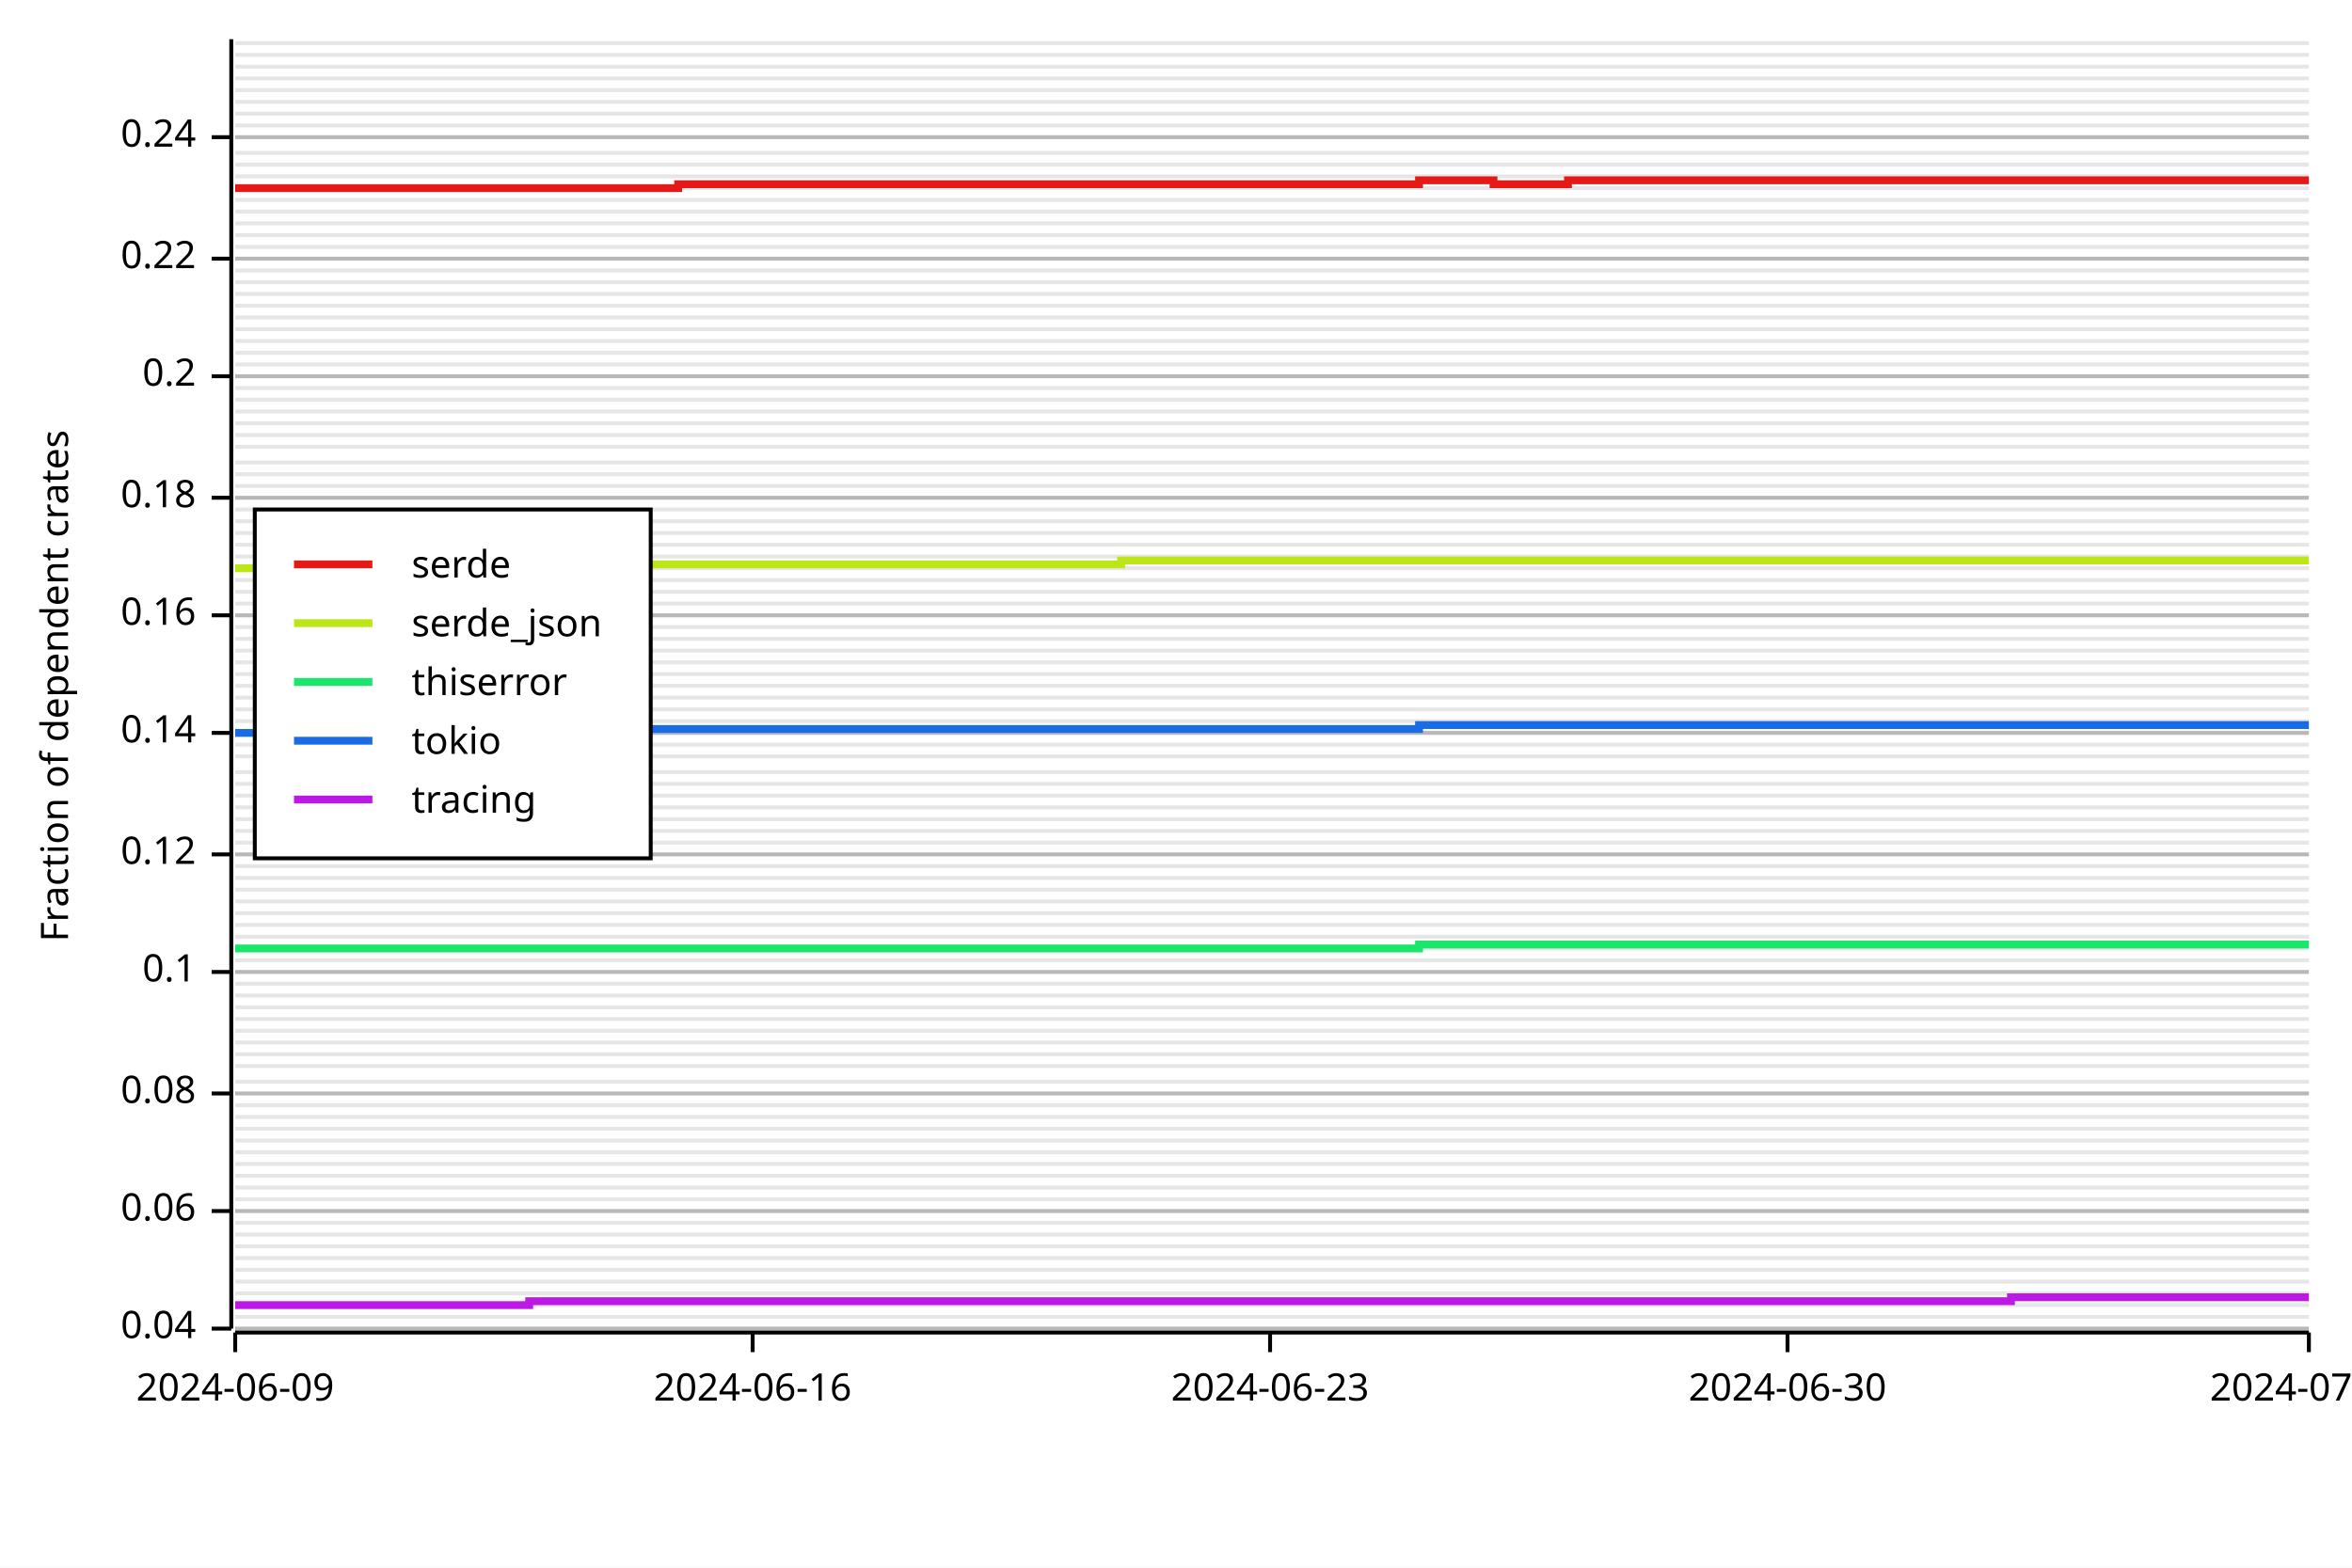
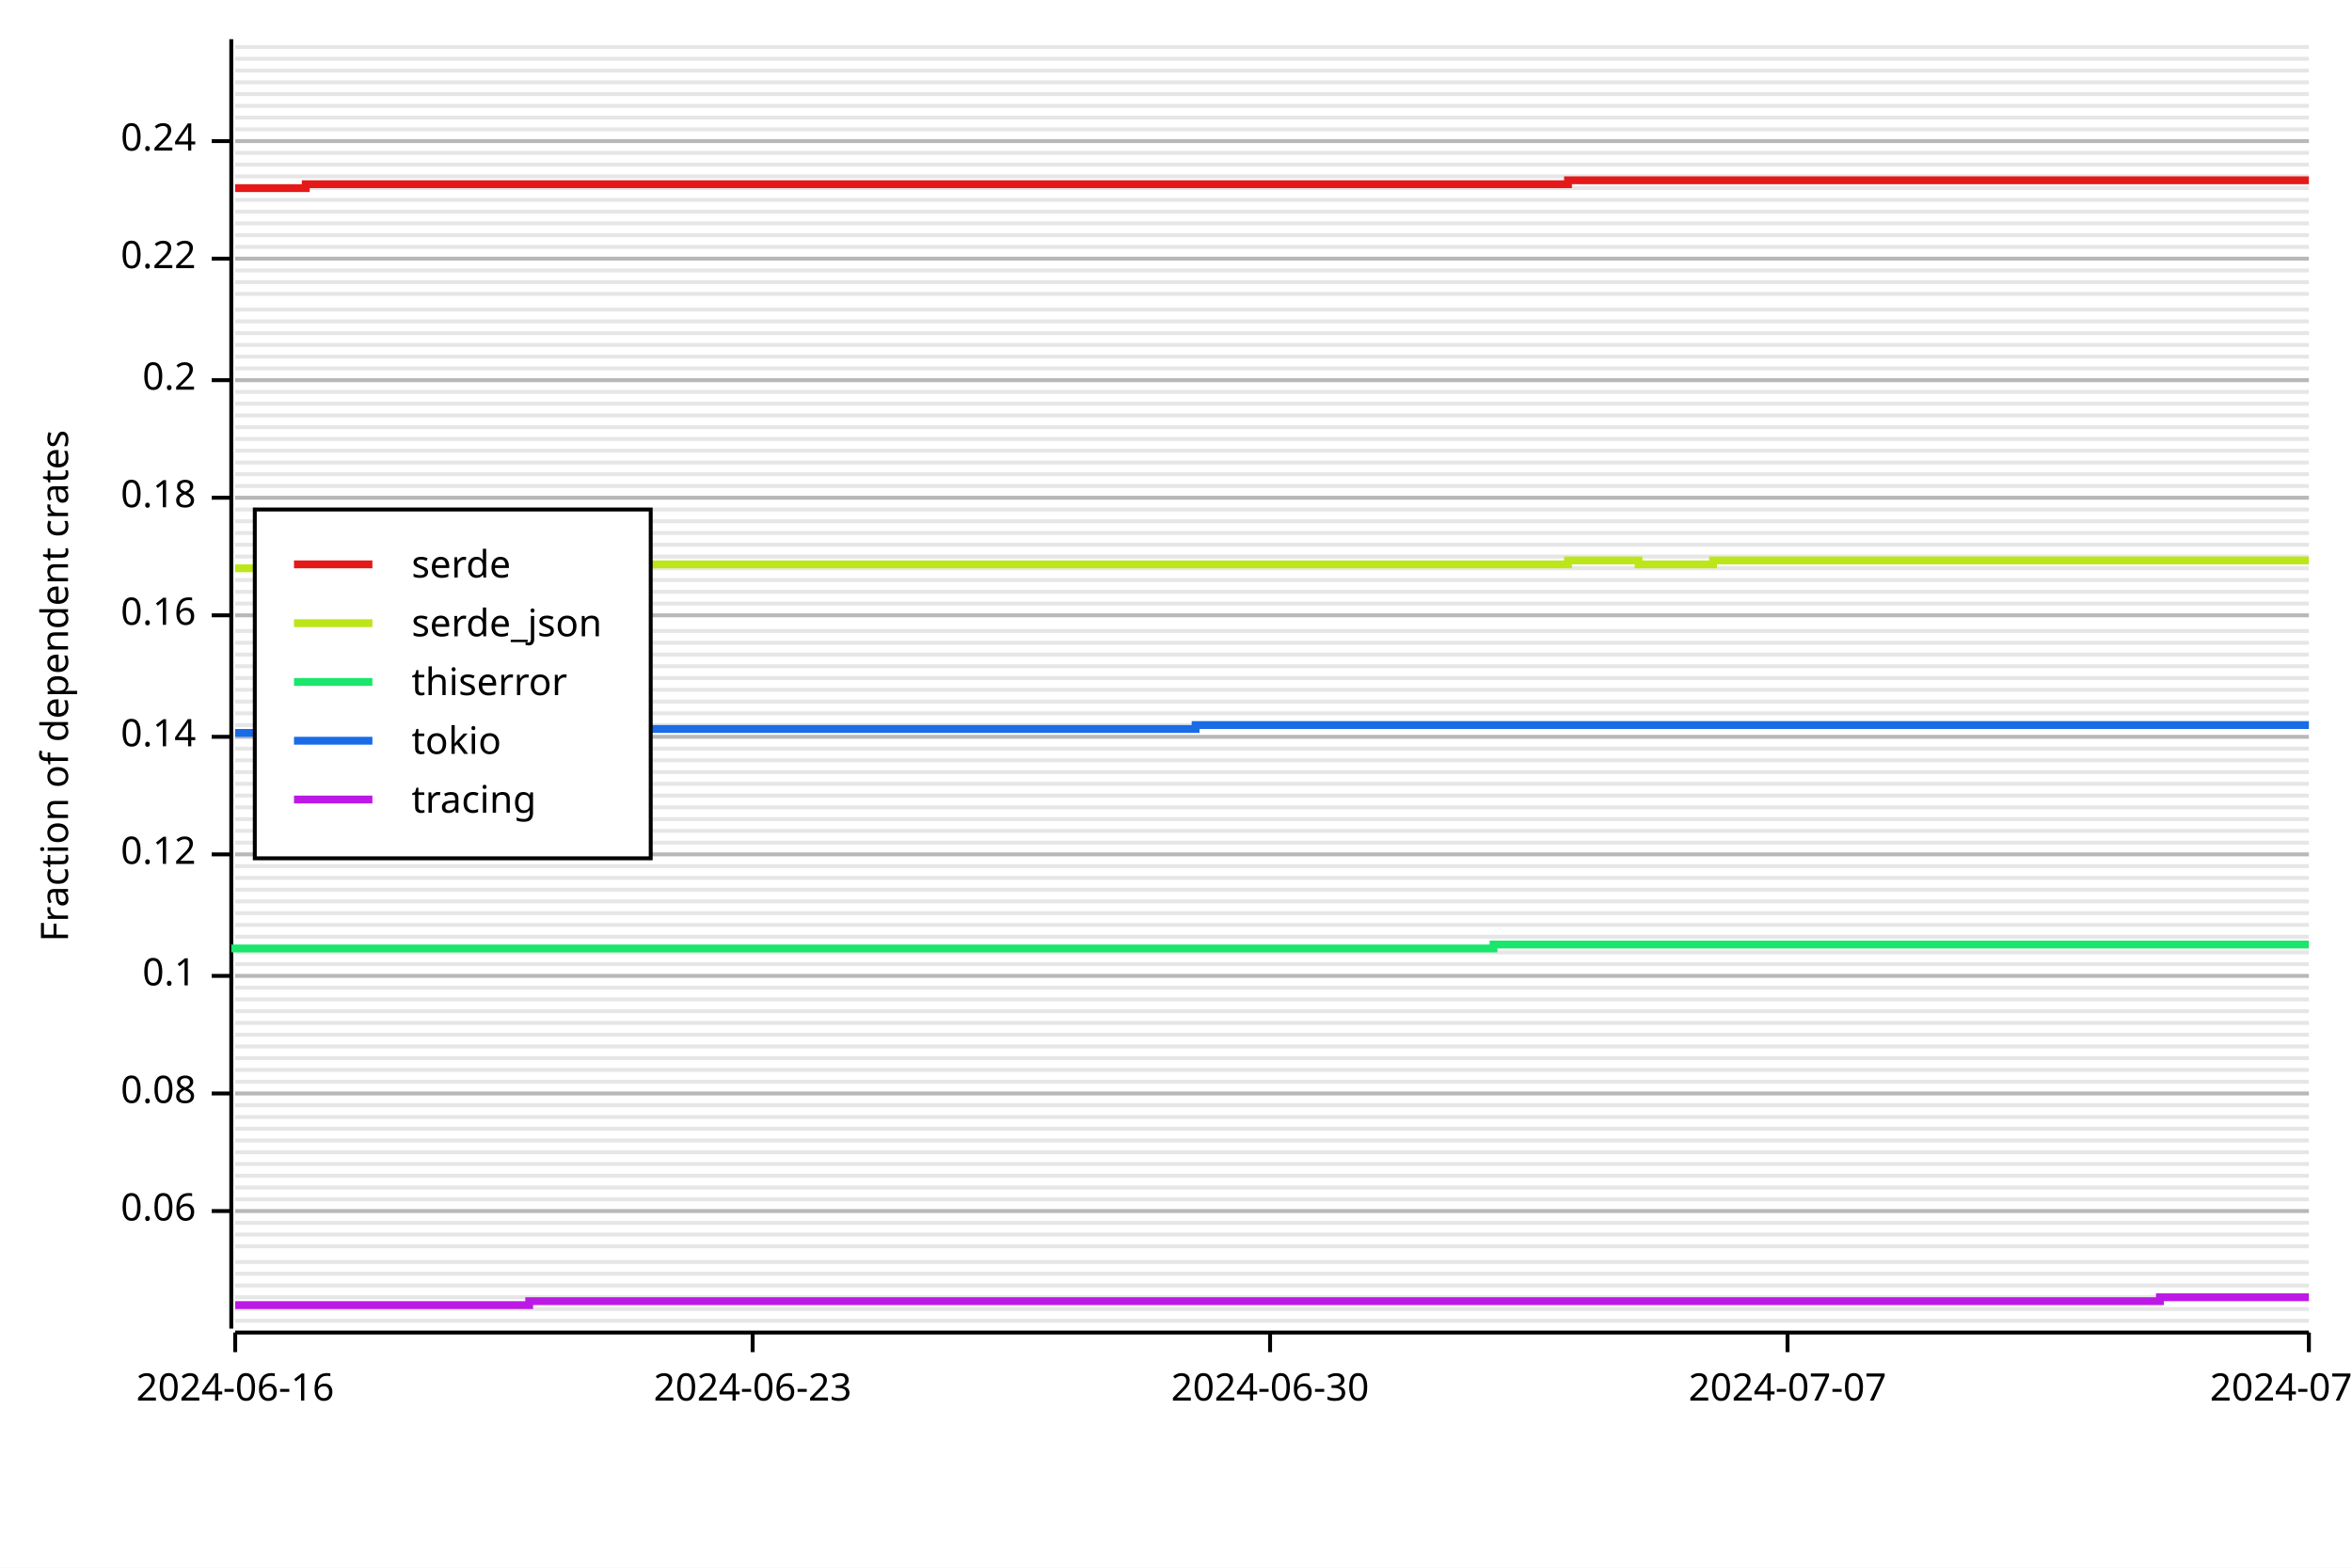
<svg xmlns="http://www.w3.org/2000/svg" width="600" height="400" viewBox="0 0 600 400">
  <rect x="0" y="0" width="600" height="400" opacity="1" fill="#FFFFFF" stroke="none" />
-   <line opacity="0.1" stroke="#000000" stroke-width="1" x1="60" y1="339" x2="589" y2="339" />
-   <line opacity="0.1" stroke="#000000" stroke-width="1" x1="60" y1="336" x2="589" y2="336" />
-   <line opacity="0.1" stroke="#000000" stroke-width="1" x1="60" y1="333" x2="589" y2="333" />
-   <line opacity="0.1" stroke="#000000" stroke-width="1" x1="60" y1="330" x2="589" y2="330" />
-   <line opacity="0.1" stroke="#000000" stroke-width="1" x1="60" y1="327" x2="589" y2="327" />
-   <line opacity="0.1" stroke="#000000" stroke-width="1" x1="60" y1="324" x2="589" y2="324" />
-   <line opacity="0.1" stroke="#000000" stroke-width="1" x1="60" y1="321" x2="589" y2="321" />
+   <line opacity="0.1" stroke="#000000" stroke-width="1" x1="60" y1="337" x2="589" y2="337" />
+   <line opacity="0.1" stroke="#000000" stroke-width="1" x1="60" y1="334" x2="589" y2="334" />
+   <line opacity="0.1" stroke="#000000" stroke-width="1" x1="60" y1="331" x2="589" y2="331" />
+   <line opacity="0.1" stroke="#000000" stroke-width="1" x1="60" y1="328" x2="589" y2="328" />
+   <line opacity="0.1" stroke="#000000" stroke-width="1" x1="60" y1="325" x2="589" y2="325" />
+   <line opacity="0.1" stroke="#000000" stroke-width="1" x1="60" y1="322" x2="589" y2="322" />
  <line opacity="0.1" stroke="#000000" stroke-width="1" x1="60" y1="318" x2="589" y2="318" />
  <line opacity="0.1" stroke="#000000" stroke-width="1" x1="60" y1="315" x2="589" y2="315" />
  <line opacity="0.1" stroke="#000000" stroke-width="1" x1="60" y1="312" x2="589" y2="312" />
  <line opacity="0.1" stroke="#000000" stroke-width="1" x1="60" y1="309" x2="589" y2="309" />
  <line opacity="0.1" stroke="#000000" stroke-width="1" x1="60" y1="306" x2="589" y2="306" />
  <line opacity="0.1" stroke="#000000" stroke-width="1" x1="60" y1="303" x2="589" y2="303" />
  <line opacity="0.1" stroke="#000000" stroke-width="1" x1="60" y1="300" x2="589" y2="300" />
  <line opacity="0.1" stroke="#000000" stroke-width="1" x1="60" y1="297" x2="589" y2="297" />
  <line opacity="0.1" stroke="#000000" stroke-width="1" x1="60" y1="294" x2="589" y2="294" />
  <line opacity="0.1" stroke="#000000" stroke-width="1" x1="60" y1="291" x2="589" y2="291" />
  <line opacity="0.1" stroke="#000000" stroke-width="1" x1="60" y1="288" x2="589" y2="288" />
  <line opacity="0.1" stroke="#000000" stroke-width="1" x1="60" y1="285" x2="589" y2="285" />
  <line opacity="0.1" stroke="#000000" stroke-width="1" x1="60" y1="282" x2="589" y2="282" />
  <line opacity="0.1" stroke="#000000" stroke-width="1" x1="60" y1="279" x2="589" y2="279" />
  <line opacity="0.1" stroke="#000000" stroke-width="1" x1="60" y1="276" x2="589" y2="276" />
-   <line opacity="0.1" stroke="#000000" stroke-width="1" x1="60" y1="272" x2="589" y2="272" />
-   <line opacity="0.1" stroke="#000000" stroke-width="1" x1="60" y1="269" x2="589" y2="269" />
-   <line opacity="0.1" stroke="#000000" stroke-width="1" x1="60" y1="266" x2="589" y2="266" />
-   <line opacity="0.1" stroke="#000000" stroke-width="1" x1="60" y1="263" x2="589" y2="263" />
-   <line opacity="0.1" stroke="#000000" stroke-width="1" x1="60" y1="260" x2="589" y2="260" />
-   <line opacity="0.1" stroke="#000000" stroke-width="1" x1="60" y1="257" x2="589" y2="257" />
-   <line opacity="0.1" stroke="#000000" stroke-width="1" x1="60" y1="254" x2="589" y2="254" />
-   <line opacity="0.1" stroke="#000000" stroke-width="1" x1="60" y1="251" x2="589" y2="251" />
-   <line opacity="0.1" stroke="#000000" stroke-width="1" x1="60" y1="248" x2="589" y2="248" />
-   <line opacity="0.1" stroke="#000000" stroke-width="1" x1="60" y1="245" x2="589" y2="245" />
-   <line opacity="0.1" stroke="#000000" stroke-width="1" x1="60" y1="242" x2="589" y2="242" />
+   <line opacity="0.1" stroke="#000000" stroke-width="1" x1="60" y1="273" x2="589" y2="273" />
+   <line opacity="0.1" stroke="#000000" stroke-width="1" x1="60" y1="270" x2="589" y2="270" />
+   <line opacity="0.1" stroke="#000000" stroke-width="1" x1="60" y1="267" x2="589" y2="267" />
+   <line opacity="0.1" stroke="#000000" stroke-width="1" x1="60" y1="264" x2="589" y2="264" />
+   <line opacity="0.1" stroke="#000000" stroke-width="1" x1="60" y1="261" x2="589" y2="261" />
+   <line opacity="0.1" stroke="#000000" stroke-width="1" x1="60" y1="258" x2="589" y2="258" />
+   <line opacity="0.1" stroke="#000000" stroke-width="1" x1="60" y1="255" x2="589" y2="255" />
+   <line opacity="0.1" stroke="#000000" stroke-width="1" x1="60" y1="252" x2="589" y2="252" />
+   <line opacity="0.1" stroke="#000000" stroke-width="1" x1="60" y1="249" x2="589" y2="249" />
+   <line opacity="0.1" stroke="#000000" stroke-width="1" x1="60" y1="246" x2="589" y2="246" />
+   <line opacity="0.1" stroke="#000000" stroke-width="1" x1="60" y1="243" x2="589" y2="243" />
  <line opacity="0.1" stroke="#000000" stroke-width="1" x1="60" y1="239" x2="589" y2="239" />
  <line opacity="0.1" stroke="#000000" stroke-width="1" x1="60" y1="236" x2="589" y2="236" />
  <line opacity="0.1" stroke="#000000" stroke-width="1" x1="60" y1="233" x2="589" y2="233" />
  <line opacity="0.1" stroke="#000000" stroke-width="1" x1="60" y1="230" x2="589" y2="230" />
  <line opacity="0.1" stroke="#000000" stroke-width="1" x1="60" y1="227" x2="589" y2="227" />
  <line opacity="0.1" stroke="#000000" stroke-width="1" x1="60" y1="224" x2="589" y2="224" />
  <line opacity="0.1" stroke="#000000" stroke-width="1" x1="60" y1="221" x2="589" y2="221" />
  <line opacity="0.1" stroke="#000000" stroke-width="1" x1="60" y1="218" x2="589" y2="218" />
  <line opacity="0.1" stroke="#000000" stroke-width="1" x1="60" y1="215" x2="589" y2="215" />
  <line opacity="0.1" stroke="#000000" stroke-width="1" x1="60" y1="212" x2="589" y2="212" />
  <line opacity="0.1" stroke="#000000" stroke-width="1" x1="60" y1="209" x2="589" y2="209" />
  <line opacity="0.1" stroke="#000000" stroke-width="1" x1="60" y1="206" x2="589" y2="206" />
  <line opacity="0.1" stroke="#000000" stroke-width="1" x1="60" y1="203" x2="589" y2="203" />
  <line opacity="0.1" stroke="#000000" stroke-width="1" x1="60" y1="200" x2="589" y2="200" />
  <line opacity="0.1" stroke="#000000" stroke-width="1" x1="60" y1="197" x2="589" y2="197" />
-   <line opacity="0.1" stroke="#000000" stroke-width="1" x1="60" y1="193" x2="589" y2="193" />
-   <line opacity="0.1" stroke="#000000" stroke-width="1" x1="60" y1="190" x2="589" y2="190" />
-   <line opacity="0.1" stroke="#000000" stroke-width="1" x1="60" y1="187" x2="589" y2="187" />
-   <line opacity="0.1" stroke="#000000" stroke-width="1" x1="60" y1="184" x2="589" y2="184" />
-   <line opacity="0.1" stroke="#000000" stroke-width="1" x1="60" y1="181" x2="589" y2="181" />
-   <line opacity="0.1" stroke="#000000" stroke-width="1" x1="60" y1="178" x2="589" y2="178" />
-   <line opacity="0.1" stroke="#000000" stroke-width="1" x1="60" y1="175" x2="589" y2="175" />
-   <line opacity="0.1" stroke="#000000" stroke-width="1" x1="60" y1="172" x2="589" y2="172" />
-   <line opacity="0.1" stroke="#000000" stroke-width="1" x1="60" y1="169" x2="589" y2="169" />
-   <line opacity="0.1" stroke="#000000" stroke-width="1" x1="60" y1="166" x2="589" y2="166" />
-   <line opacity="0.1" stroke="#000000" stroke-width="1" x1="60" y1="163" x2="589" y2="163" />
-   <line opacity="0.1" stroke="#000000" stroke-width="1" x1="60" y1="160" x2="589" y2="160" />
+   <line opacity="0.1" stroke="#000000" stroke-width="1" x1="60" y1="194" x2="589" y2="194" />
+   <line opacity="0.1" stroke="#000000" stroke-width="1" x1="60" y1="191" x2="589" y2="191" />
+   <line opacity="0.1" stroke="#000000" stroke-width="1" x1="60" y1="188" x2="589" y2="188" />
+   <line opacity="0.1" stroke="#000000" stroke-width="1" x1="60" y1="185" x2="589" y2="185" />
+   <line opacity="0.1" stroke="#000000" stroke-width="1" x1="60" y1="182" x2="589" y2="182" />
+   <line opacity="0.1" stroke="#000000" stroke-width="1" x1="60" y1="179" x2="589" y2="179" />
+   <line opacity="0.1" stroke="#000000" stroke-width="1" x1="60" y1="176" x2="589" y2="176" />
+   <line opacity="0.1" stroke="#000000" stroke-width="1" x1="60" y1="173" x2="589" y2="173" />
+   <line opacity="0.1" stroke="#000000" stroke-width="1" x1="60" y1="170" x2="589" y2="170" />
+   <line opacity="0.1" stroke="#000000" stroke-width="1" x1="60" y1="167" x2="589" y2="167" />
+   <line opacity="0.1" stroke="#000000" stroke-width="1" x1="60" y1="164" x2="589" y2="164" />
+   <line opacity="0.1" stroke="#000000" stroke-width="1" x1="60" y1="161" x2="589" y2="161" />
  <line opacity="0.1" stroke="#000000" stroke-width="1" x1="60" y1="157" x2="589" y2="157" />
  <line opacity="0.1" stroke="#000000" stroke-width="1" x1="60" y1="154" x2="589" y2="154" />
  <line opacity="0.1" stroke="#000000" stroke-width="1" x1="60" y1="151" x2="589" y2="151" />
  <line opacity="0.1" stroke="#000000" stroke-width="1" x1="60" y1="148" x2="589" y2="148" />
  <line opacity="0.1" stroke="#000000" stroke-width="1" x1="60" y1="145" x2="589" y2="145" />
  <line opacity="0.1" stroke="#000000" stroke-width="1" x1="60" y1="142" x2="589" y2="142" />
  <line opacity="0.1" stroke="#000000" stroke-width="1" x1="60" y1="139" x2="589" y2="139" />
  <line opacity="0.1" stroke="#000000" stroke-width="1" x1="60" y1="136" x2="589" y2="136" />
  <line opacity="0.1" stroke="#000000" stroke-width="1" x1="60" y1="133" x2="589" y2="133" />
  <line opacity="0.1" stroke="#000000" stroke-width="1" x1="60" y1="130" x2="589" y2="130" />
  <line opacity="0.1" stroke="#000000" stroke-width="1" x1="60" y1="127" x2="589" y2="127" />
  <line opacity="0.1" stroke="#000000" stroke-width="1" x1="60" y1="124" x2="589" y2="124" />
  <line opacity="0.1" stroke="#000000" stroke-width="1" x1="60" y1="121" x2="589" y2="121" />
  <line opacity="0.1" stroke="#000000" stroke-width="1" x1="60" y1="118" x2="589" y2="118" />
-   <line opacity="0.1" stroke="#000000" stroke-width="1" x1="60" y1="114" x2="589" y2="114" />
-   <line opacity="0.1" stroke="#000000" stroke-width="1" x1="60" y1="111" x2="589" y2="111" />
-   <line opacity="0.1" stroke="#000000" stroke-width="1" x1="60" y1="108" x2="589" y2="108" />
-   <line opacity="0.1" stroke="#000000" stroke-width="1" x1="60" y1="105" x2="589" y2="105" />
-   <line opacity="0.1" stroke="#000000" stroke-width="1" x1="60" y1="102" x2="589" y2="102" />
-   <line opacity="0.1" stroke="#000000" stroke-width="1" x1="60" y1="99" x2="589" y2="99" />
-   <line opacity="0.1" stroke="#000000" stroke-width="1" x1="60" y1="96" x2="589" y2="96" />
-   <line opacity="0.1" stroke="#000000" stroke-width="1" x1="60" y1="93" x2="589" y2="93" />
-   <line opacity="0.1" stroke="#000000" stroke-width="1" x1="60" y1="90" x2="589" y2="90" />
-   <line opacity="0.1" stroke="#000000" stroke-width="1" x1="60" y1="87" x2="589" y2="87" />
-   <line opacity="0.1" stroke="#000000" stroke-width="1" x1="60" y1="84" x2="589" y2="84" />
-   <line opacity="0.1" stroke="#000000" stroke-width="1" x1="60" y1="81" x2="589" y2="81" />
-   <line opacity="0.1" stroke="#000000" stroke-width="1" x1="60" y1="78" x2="589" y2="78" />
+   <line opacity="0.1" stroke="#000000" stroke-width="1" x1="60" y1="115" x2="589" y2="115" />
+   <line opacity="0.1" stroke="#000000" stroke-width="1" x1="60" y1="112" x2="589" y2="112" />
+   <line opacity="0.1" stroke="#000000" stroke-width="1" x1="60" y1="109" x2="589" y2="109" />
+   <line opacity="0.1" stroke="#000000" stroke-width="1" x1="60" y1="106" x2="589" y2="106" />
+   <line opacity="0.1" stroke="#000000" stroke-width="1" x1="60" y1="103" x2="589" y2="103" />
+   <line opacity="0.1" stroke="#000000" stroke-width="1" x1="60" y1="100" x2="589" y2="100" />
+   <line opacity="0.1" stroke="#000000" stroke-width="1" x1="60" y1="97" x2="589" y2="97" />
+   <line opacity="0.1" stroke="#000000" stroke-width="1" x1="60" y1="94" x2="589" y2="94" />
+   <line opacity="0.1" stroke="#000000" stroke-width="1" x1="60" y1="91" x2="589" y2="91" />
+   <line opacity="0.1" stroke="#000000" stroke-width="1" x1="60" y1="88" x2="589" y2="88" />
+   <line opacity="0.1" stroke="#000000" stroke-width="1" x1="60" y1="85" x2="589" y2="85" />
+   <line opacity="0.1" stroke="#000000" stroke-width="1" x1="60" y1="82" x2="589" y2="82" />
+   <line opacity="0.1" stroke="#000000" stroke-width="1" x1="60" y1="79" x2="589" y2="79" />
  <line opacity="0.1" stroke="#000000" stroke-width="1" x1="60" y1="75" x2="589" y2="75" />
  <line opacity="0.1" stroke="#000000" stroke-width="1" x1="60" y1="72" x2="589" y2="72" />
  <line opacity="0.1" stroke="#000000" stroke-width="1" x1="60" y1="69" x2="589" y2="69" />
  <line opacity="0.1" stroke="#000000" stroke-width="1" x1="60" y1="66" x2="589" y2="66" />
  <line opacity="0.1" stroke="#000000" stroke-width="1" x1="60" y1="63" x2="589" y2="63" />
  <line opacity="0.1" stroke="#000000" stroke-width="1" x1="60" y1="60" x2="589" y2="60" />
  <line opacity="0.1" stroke="#000000" stroke-width="1" x1="60" y1="57" x2="589" y2="57" />
  <line opacity="0.1" stroke="#000000" stroke-width="1" x1="60" y1="54" x2="589" y2="54" />
  <line opacity="0.1" stroke="#000000" stroke-width="1" x1="60" y1="51" x2="589" y2="51" />
  <line opacity="0.1" stroke="#000000" stroke-width="1" x1="60" y1="48" x2="589" y2="48" />
  <line opacity="0.1" stroke="#000000" stroke-width="1" x1="60" y1="45" x2="589" y2="45" />
  <line opacity="0.1" stroke="#000000" stroke-width="1" x1="60" y1="42" x2="589" y2="42" />
  <line opacity="0.1" stroke="#000000" stroke-width="1" x1="60" y1="39" x2="589" y2="39" />
-   <line opacity="0.1" stroke="#000000" stroke-width="1" x1="60" y1="35" x2="589" y2="35" />
-   <line opacity="0.1" stroke="#000000" stroke-width="1" x1="60" y1="32" x2="589" y2="32" />
-   <line opacity="0.1" stroke="#000000" stroke-width="1" x1="60" y1="29" x2="589" y2="29" />
-   <line opacity="0.1" stroke="#000000" stroke-width="1" x1="60" y1="26" x2="589" y2="26" />
-   <line opacity="0.1" stroke="#000000" stroke-width="1" x1="60" y1="23" x2="589" y2="23" />
-   <line opacity="0.1" stroke="#000000" stroke-width="1" x1="60" y1="20" x2="589" y2="20" />
-   <line opacity="0.1" stroke="#000000" stroke-width="1" x1="60" y1="17" x2="589" y2="17" />
-   <line opacity="0.1" stroke="#000000" stroke-width="1" x1="60" y1="14" x2="589" y2="14" />
-   <line opacity="0.1" stroke="#000000" stroke-width="1" x1="60" y1="11" x2="589" y2="11" />
+   <line opacity="0.1" stroke="#000000" stroke-width="1" x1="60" y1="36" x2="589" y2="36" />
+   <line opacity="0.1" stroke="#000000" stroke-width="1" x1="60" y1="33" x2="589" y2="33" />
+   <line opacity="0.1" stroke="#000000" stroke-width="1" x1="60" y1="30" x2="589" y2="30" />
+   <line opacity="0.1" stroke="#000000" stroke-width="1" x1="60" y1="27" x2="589" y2="27" />
+   <line opacity="0.1" stroke="#000000" stroke-width="1" x1="60" y1="24" x2="589" y2="24" />
+   <line opacity="0.1" stroke="#000000" stroke-width="1" x1="60" y1="21" x2="589" y2="21" />
+   <line opacity="0.1" stroke="#000000" stroke-width="1" x1="60" y1="18" x2="589" y2="18" />
+   <line opacity="0.1" stroke="#000000" stroke-width="1" x1="60" y1="15" x2="589" y2="15" />
+   <line opacity="0.1" stroke="#000000" stroke-width="1" x1="60" y1="12" x2="589" y2="12" />
  <text x="10" y="175" dy="0.76em" text-anchor="middle" font-family="sans-serif" font-size="9.677" opacity="1" fill="#000000" transform="rotate(270, 10, 175)">
Fraction of dependent crates
</text>
-   <line opacity="0.2" stroke="#000000" stroke-width="1" x1="60" y1="339" x2="589" y2="339" />
  <line opacity="0.2" stroke="#000000" stroke-width="1" x1="60" y1="309" x2="589" y2="309" />
  <line opacity="0.2" stroke="#000000" stroke-width="1" x1="60" y1="279" x2="589" y2="279" />
-   <line opacity="0.2" stroke="#000000" stroke-width="1" x1="60" y1="248" x2="589" y2="248" />
+   <line opacity="0.2" stroke="#000000" stroke-width="1" x1="60" y1="249" x2="589" y2="249" />
  <line opacity="0.2" stroke="#000000" stroke-width="1" x1="60" y1="218" x2="589" y2="218" />
-   <line opacity="0.2" stroke="#000000" stroke-width="1" x1="60" y1="187" x2="589" y2="187" />
+   <line opacity="0.2" stroke="#000000" stroke-width="1" x1="60" y1="188" x2="589" y2="188" />
  <line opacity="0.2" stroke="#000000" stroke-width="1" x1="60" y1="157" x2="589" y2="157" />
  <line opacity="0.2" stroke="#000000" stroke-width="1" x1="60" y1="127" x2="589" y2="127" />
-   <line opacity="0.2" stroke="#000000" stroke-width="1" x1="60" y1="96" x2="589" y2="96" />
+   <line opacity="0.2" stroke="#000000" stroke-width="1" x1="60" y1="97" x2="589" y2="97" />
  <line opacity="0.2" stroke="#000000" stroke-width="1" x1="60" y1="66" x2="589" y2="66" />
-   <line opacity="0.2" stroke="#000000" stroke-width="1" x1="60" y1="35" x2="589" y2="35" />
+   <line opacity="0.2" stroke="#000000" stroke-width="1" x1="60" y1="36" x2="589" y2="36" />
  <polyline fill="none" opacity="1" stroke="#000000" stroke-width="1" points="59,10 59,339 " />
-   <text x="50" y="339" dy="0.5ex" text-anchor="end" font-family="sans-serif" font-size="9.677" opacity="1" fill="#000000">
- 0.04
- </text>
-   <polyline fill="none" opacity="1" stroke="#000000" stroke-width="1" points="54,339 59,339 " />
  <text x="50" y="309" dy="0.5ex" text-anchor="end" font-family="sans-serif" font-size="9.677" opacity="1" fill="#000000">
0.06
</text>
  <polyline fill="none" opacity="1" stroke="#000000" stroke-width="1" points="54,309 59,309 " />
  <text x="50" y="279" dy="0.5ex" text-anchor="end" font-family="sans-serif" font-size="9.677" opacity="1" fill="#000000">
0.08
</text>
  <polyline fill="none" opacity="1" stroke="#000000" stroke-width="1" points="54,279 59,279 " />
-   <text x="50" y="248" dy="0.5ex" text-anchor="end" font-family="sans-serif" font-size="9.677" opacity="1" fill="#000000">
+   <text x="50" y="249" dy="0.5ex" text-anchor="end" font-family="sans-serif" font-size="9.677" opacity="1" fill="#000000">
0.1
</text>
-   <polyline fill="none" opacity="1" stroke="#000000" stroke-width="1" points="54,248 59,248 " />
+   <polyline fill="none" opacity="1" stroke="#000000" stroke-width="1" points="54,249 59,249 " />
  <text x="50" y="218" dy="0.5ex" text-anchor="end" font-family="sans-serif" font-size="9.677" opacity="1" fill="#000000">
0.12
</text>
  <polyline fill="none" opacity="1" stroke="#000000" stroke-width="1" points="54,218 59,218 " />
-   <text x="50" y="187" dy="0.5ex" text-anchor="end" font-family="sans-serif" font-size="9.677" opacity="1" fill="#000000">
+   <text x="50" y="188" dy="0.5ex" text-anchor="end" font-family="sans-serif" font-size="9.677" opacity="1" fill="#000000">
0.14
</text>
-   <polyline fill="none" opacity="1" stroke="#000000" stroke-width="1" points="54,187 59,187 " />
+   <polyline fill="none" opacity="1" stroke="#000000" stroke-width="1" points="54,188 59,188 " />
  <text x="50" y="157" dy="0.5ex" text-anchor="end" font-family="sans-serif" font-size="9.677" opacity="1" fill="#000000">
0.16
</text>
  <polyline fill="none" opacity="1" stroke="#000000" stroke-width="1" points="54,157 59,157 " />
  <text x="50" y="127" dy="0.5ex" text-anchor="end" font-family="sans-serif" font-size="9.677" opacity="1" fill="#000000">
0.18
</text>
  <polyline fill="none" opacity="1" stroke="#000000" stroke-width="1" points="54,127 59,127 " />
-   <text x="50" y="96" dy="0.5ex" text-anchor="end" font-family="sans-serif" font-size="9.677" opacity="1" fill="#000000">
+   <text x="50" y="97" dy="0.5ex" text-anchor="end" font-family="sans-serif" font-size="9.677" opacity="1" fill="#000000">
0.2
</text>
-   <polyline fill="none" opacity="1" stroke="#000000" stroke-width="1" points="54,96 59,96 " />
+   <polyline fill="none" opacity="1" stroke="#000000" stroke-width="1" points="54,97 59,97 " />
  <text x="50" y="66" dy="0.5ex" text-anchor="end" font-family="sans-serif" font-size="9.677" opacity="1" fill="#000000">
0.22
</text>
  <polyline fill="none" opacity="1" stroke="#000000" stroke-width="1" points="54,66 59,66 " />
-   <text x="50" y="35" dy="0.5ex" text-anchor="end" font-family="sans-serif" font-size="9.677" opacity="1" fill="#000000">
+   <text x="50" y="36" dy="0.5ex" text-anchor="end" font-family="sans-serif" font-size="9.677" opacity="1" fill="#000000">
0.24
</text>
-   <polyline fill="none" opacity="1" stroke="#000000" stroke-width="1" points="54,35 59,35 " />
+   <polyline fill="none" opacity="1" stroke="#000000" stroke-width="1" points="54,36 59,36 " />
  <polyline fill="none" opacity="1" stroke="#000000" stroke-width="1" points="60,340 589,340 " />
  <text x="60" y="350" dy="0.76em" text-anchor="middle" font-family="sans-serif" font-size="9.677" opacity="1" fill="#000000">
- 2024-06-09
+ 2024-06-16
</text>
  <polyline fill="none" opacity="1" stroke="#000000" stroke-width="1" points="60,340 60,345 " />
  <text x="192" y="350" dy="0.76em" text-anchor="middle" font-family="sans-serif" font-size="9.677" opacity="1" fill="#000000">
- 2024-06-16
+ 2024-06-23
</text>
  <polyline fill="none" opacity="1" stroke="#000000" stroke-width="1" points="192,340 192,345 " />
  <text x="324" y="350" dy="0.76em" text-anchor="middle" font-family="sans-serif" font-size="9.677" opacity="1" fill="#000000">
- 2024-06-23
+ 2024-06-30
</text>
  <polyline fill="none" opacity="1" stroke="#000000" stroke-width="1" points="324,340 324,345 " />
  <text x="456" y="350" dy="0.76em" text-anchor="middle" font-family="sans-serif" font-size="9.677" opacity="1" fill="#000000">
- 2024-06-30
+ 2024-07-07
</text>
  <polyline fill="none" opacity="1" stroke="#000000" stroke-width="1" points="456,340 456,345 " />
  <text x="589" y="350" dy="0.76em" text-anchor="middle" font-family="sans-serif" font-size="9.677" opacity="1" fill="#000000">
- 2024-07-07
+ 2024-07-14
</text>
  <polyline fill="none" opacity="1" stroke="#000000" stroke-width="1" points="589,340 589,345 " />
-   <polyline fill="none" opacity="1" stroke="#E61919" stroke-width="2" points="60,48 60,48 78,48 78,48 97,48 97,48 116,48 116,48 135,48 135,48 154,48 154,48 173,48 173,47 192,47 192,47 211,47 211,47 230,47 230,47 248,47 248,47 267,47 267,47 286,47 286,47 305,47 305,47 324,47 324,47 343,47 343,47 362,47 362,46 381,46 381,47 400,47 400,46 418,46 418,46 437,46 437,46 456,46 456,46 475,46 475,46 494,46 494,46 513,46 513,46 532,46 532,46 551,46 551,46 570,46 570,46 589,46 " />
-   <polyline fill="none" opacity="1" stroke="#BDE619" stroke-width="2" points="60,145 60,145 78,145 78,145 97,145 97,145 116,145 116,145 135,145 135,145 154,144 154,144 173,144 173,144 192,144 192,144 211,144 211,144 230,144 230,144 248,144 248,144 267,144 267,144 286,144 286,143 305,143 305,143 324,143 324,143 343,143 343,143 362,143 362,143 381,143 381,143 400,143 400,143 418,143 418,143 437,143 437,143 456,143 456,143 475,143 475,143 494,143 494,143 513,143 513,143 532,143 532,143 551,143 551,143 570,143 570,143 589,143 " />
-   <polyline fill="none" opacity="1" stroke="#19E66B" stroke-width="2" points="60,242 60,242 78,242 78,242 97,242 97,242 116,242 116,242 135,242 135,242 154,242 154,242 173,242 173,242 192,242 192,242 211,242 211,242 230,242 230,242 248,242 248,242 267,242 267,242 286,242 286,242 305,242 305,242 324,242 324,242 343,242 343,242 362,242 362,241 381,241 381,241 400,241 400,241 418,241 418,241 437,241 437,241 456,241 456,241 475,241 475,241 494,241 494,241 513,241 513,241 532,241 532,241 551,241 551,241 570,241 570,241 589,241 " />
-   <polyline fill="none" opacity="1" stroke="#196BE6" stroke-width="2" points="60,187 60,187 78,187 78,186 97,186 97,186 116,186 116,186 135,186 135,186 154,186 154,186 173,186 173,186 192,186 192,186 211,186 211,186 230,186 230,186 248,186 248,186 267,186 267,186 286,186 286,186 305,186 305,186 324,186 324,186 343,186 343,186 362,186 362,185 381,185 381,185 400,185 400,185 418,185 418,185 437,185 437,185 456,185 456,185 475,185 475,185 494,185 494,185 513,185 513,185 532,185 532,185 551,185 551,185 570,185 570,185 589,185 " />
-   <polyline fill="none" opacity="1" stroke="#BD19E6" stroke-width="2" points="60,333 60,333 78,333 78,333 97,333 97,333 116,333 116,333 135,333 135,332 154,332 154,332 173,332 173,332 192,332 192,332 211,332 211,332 230,332 230,332 248,332 248,332 267,332 267,332 286,332 286,332 305,332 305,332 324,332 324,332 343,332 343,332 362,332 362,332 381,332 381,332 400,332 400,332 418,332 418,332 437,332 437,332 456,332 456,332 475,332 475,332 494,332 494,332 513,332 513,331 532,331 532,331 551,331 551,331 570,331 570,331 589,331 " />
+   <polyline fill="none" opacity="1" stroke="#E61919" stroke-width="2" points="60,48 60,48 78,48 78,47 97,47 97,47 116,47 116,47 135,47 135,47 154,47 154,47 173,47 173,47 192,47 192,47 211,47 211,47 230,47 230,47 248,47 248,47 267,47 267,47 286,47 286,47 305,47 305,47 324,47 324,47 343,47 343,47 362,47 362,47 381,47 381,47 400,47 400,46 418,46 418,46 437,46 437,46 456,46 456,46 475,46 475,46 494,46 494,46 513,46 513,46 532,46 532,46 551,46 551,46 570,46 570,46 589,46 " />
+   <polyline fill="none" opacity="1" stroke="#BDE619" stroke-width="2" points="60,145 60,145 78,145 78,144 97,144 97,144 116,144 116,144 135,144 135,144 154,144 154,144 173,144 173,144 192,144 192,144 211,144 211,144 230,144 230,144 248,144 248,144 267,144 267,144 286,144 286,144 305,144 305,144 324,144 324,144 343,144 343,144 362,144 362,144 381,144 381,144 400,144 400,143 418,143 418,144 437,144 437,143 456,143 456,143 475,143 475,143 494,143 494,143 513,143 513,143 532,143 532,143 551,143 551,143 570,143 570,143 589,143 " />
+   <polyline fill="none" opacity="1" stroke="#19E66B" stroke-width="2" points="60,243 60,242 78,242 78,242 97,242 97,242 116,242 116,242 135,242 135,242 154,242 154,242 173,242 173,242 192,242 192,242 211,242 211,242 230,242 230,242 248,242 248,242 267,242 267,242 286,242 286,242 305,242 305,242 324,242 324,242 343,242 343,242 362,242 362,242 381,242 381,241 400,241 400,241 418,241 418,241 437,241 437,241 456,241 456,241 475,241 475,241 494,241 494,241 513,241 513,241 532,241 532,241 551,241 551,241 570,241 570,241 589,241 " />
+   <polyline fill="none" opacity="1" stroke="#196BE6" stroke-width="2" points="60,187 60,187 78,187 78,186 97,186 97,186 116,186 116,186 135,186 135,186 154,186 154,186 173,186 173,186 192,186 192,186 211,186 211,186 230,186 230,186 248,186 248,186 267,186 267,186 286,186 286,186 305,186 305,185 324,185 324,185 343,185 343,185 362,185 362,185 381,185 381,185 400,185 400,185 418,185 418,185 437,185 437,185 456,185 456,185 475,185 475,185 494,185 494,185 513,185 513,185 532,185 532,185 551,185 551,185 570,185 570,185 589,185 " />
+   <polyline fill="none" opacity="1" stroke="#BD19E6" stroke-width="2" points="60,333 60,333 78,333 78,333 97,333 97,333 116,333 116,333 135,333 135,332 154,332 154,332 173,332 173,332 192,332 192,332 211,332 211,332 230,332 230,332 248,332 248,332 267,332 267,332 286,332 286,332 305,332 305,332 324,332 324,332 343,332 343,332 362,332 362,332 381,332 381,332 400,332 400,332 418,332 418,332 437,332 437,332 456,332 456,332 475,332 475,332 494,332 494,332 513,332 513,332 532,332 532,332 551,332 551,331 570,331 570,331 589,331 " />
  <rect x="65" y="130" width="101" height="89" opacity="1" fill="#FFFFFF" stroke="none" />
  <rect x="65" y="130" width="101" height="89" opacity="1" fill="none" stroke="#000000" />
  <text x="105" y="140" dy="0.76em" text-anchor="start" font-family="sans-serif" font-size="9.677" opacity="1" fill="#000000">
serde
</text>
  <text x="105" y="155" dy="0.76em" text-anchor="start" font-family="sans-serif" font-size="9.677" opacity="1" fill="#000000">
serde_json
</text>
  <text x="105" y="170" dy="0.76em" text-anchor="start" font-family="sans-serif" font-size="9.677" opacity="1" fill="#000000">
thiserror
</text>
  <text x="105" y="185" dy="0.76em" text-anchor="start" font-family="sans-serif" font-size="9.677" opacity="1" fill="#000000">
tokio
</text>
  <text x="105" y="200" dy="0.76em" text-anchor="start" font-family="sans-serif" font-size="9.677" opacity="1" fill="#000000">
tracing
</text>
  <polyline fill="none" opacity="1" stroke="#E61919" stroke-width="2" points="75,144 95,144 " />
  <polyline fill="none" opacity="1" stroke="#BDE619" stroke-width="2" points="75,159 95,159 " />
  <polyline fill="none" opacity="1" stroke="#19E66B" stroke-width="2" points="75,174 95,174 " />
  <polyline fill="none" opacity="1" stroke="#196BE6" stroke-width="2" points="75,189 95,189 " />
  <polyline fill="none" opacity="1" stroke="#BD19E6" stroke-width="2" points="75,204 95,204 " />
</svg>
